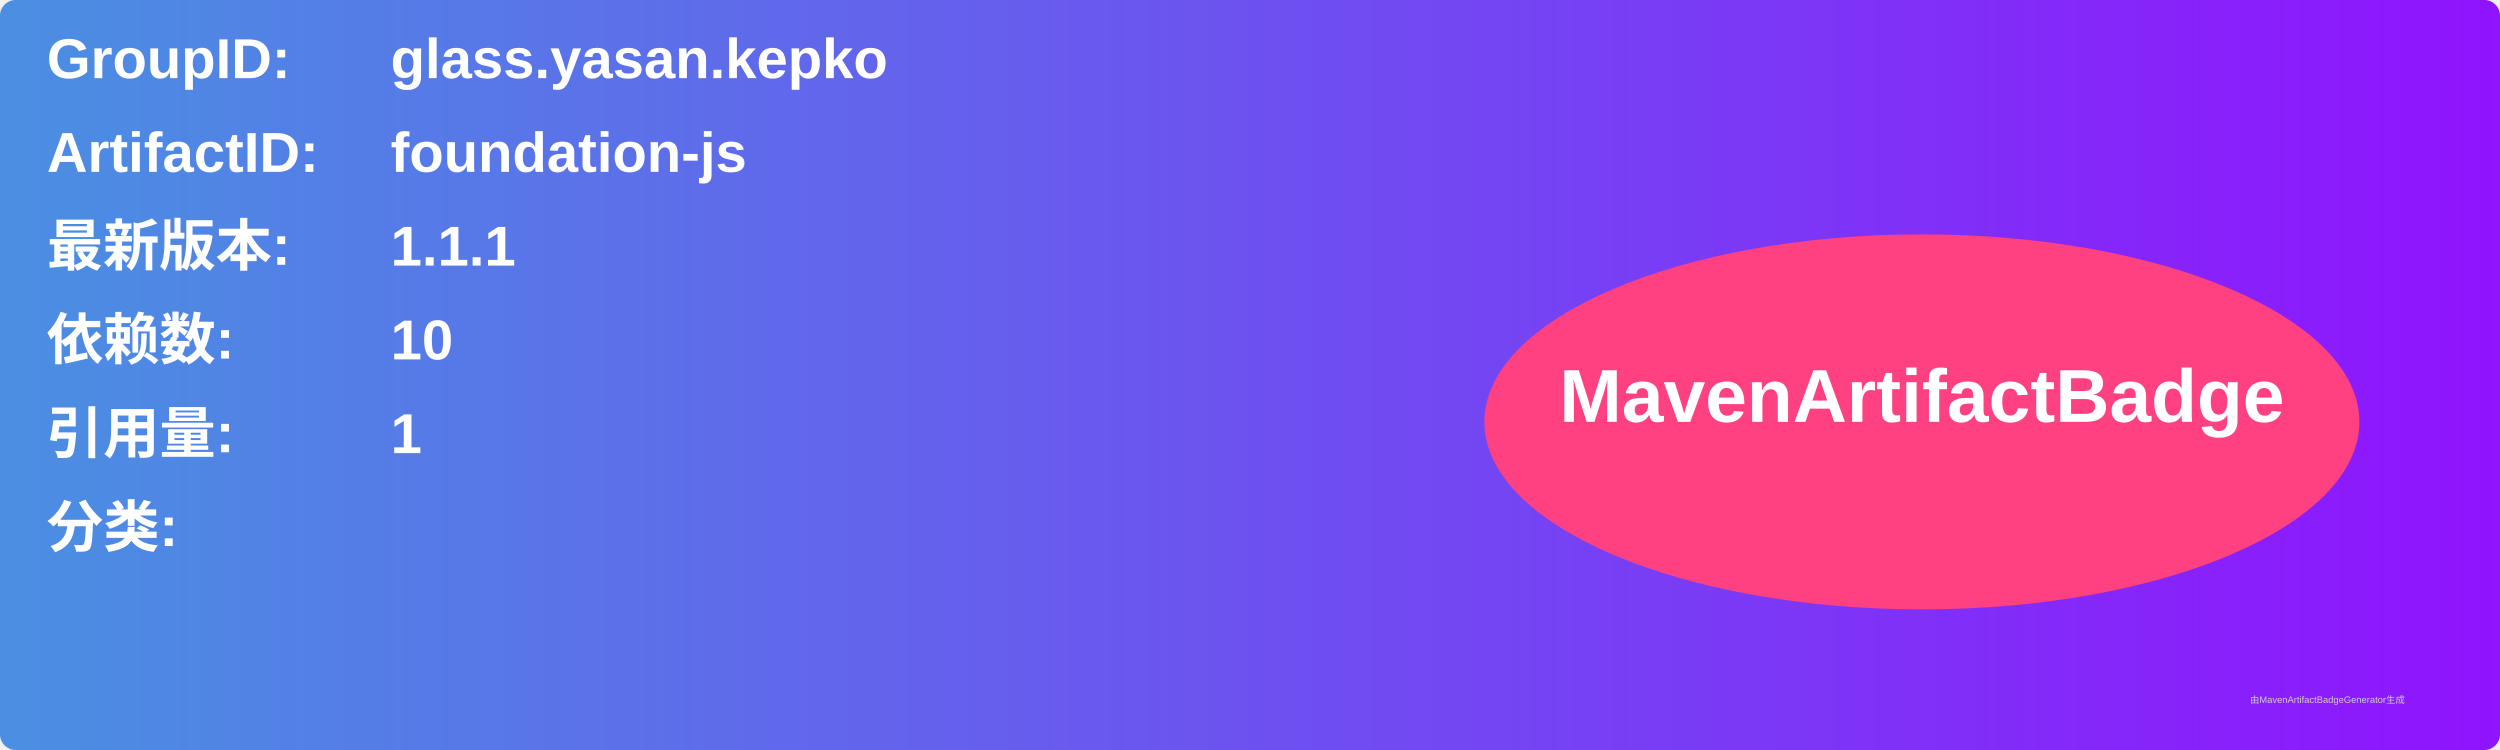
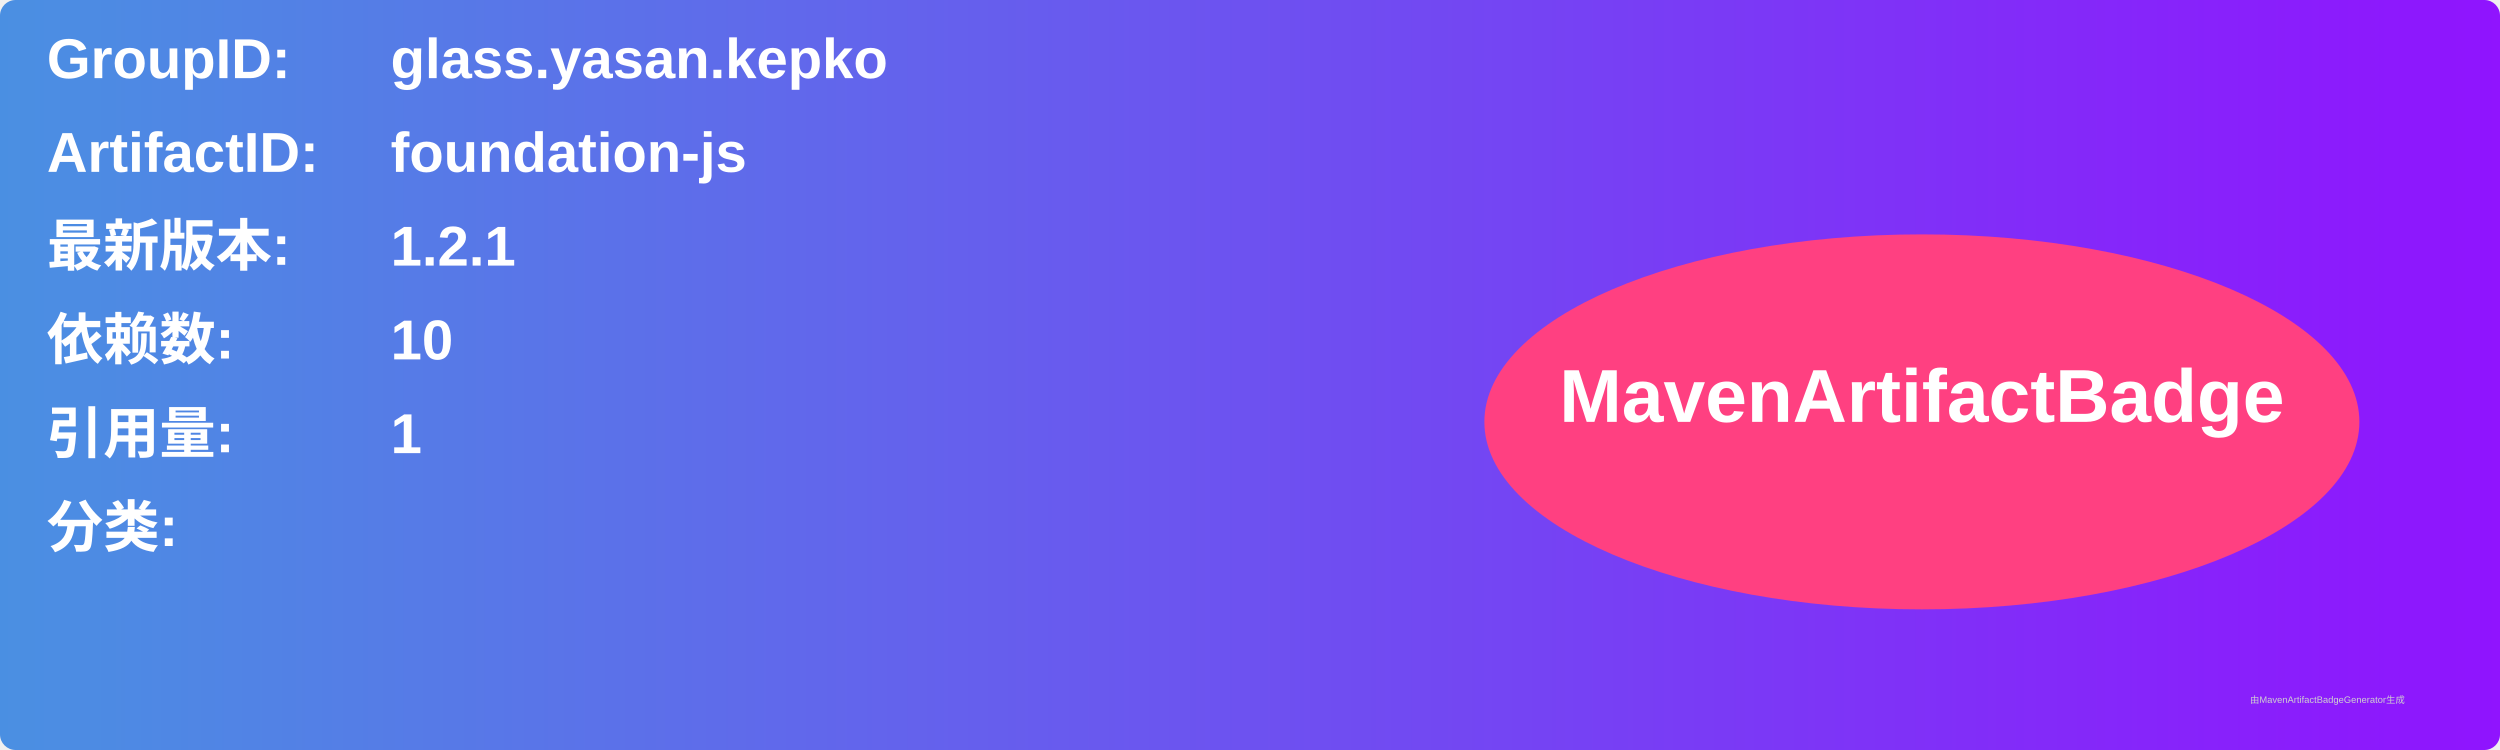
<svg xmlns="http://www.w3.org/2000/svg" width="800" height="240" viewBox="0 0 800 240">
  <linearGradient id="grad" x1="0%" y1="0%" x2="100%" y2="0%">
    <stop offset="0%" stop-color="#4a90e2" />
    <stop offset="100%" stop-color="#9013fe" />
  </linearGradient>
  <rect width="100%" height="100%" rx="5" ry="5" fill="url(#grad)" />
  <g transform="translate(15, 15)">
    <text x="0" y="10" font-family="Arial" font-size="18" fill="white" font-weight="bold" width="260">GroupID:</text>
    <text x="110" y="10" font-family="Arial" font-size="18" fill="white" font-weight="bold" width="460">glass.yasan.kepko</text>
    <text x="0" y="40" font-family="Arial" font-size="18" fill="white" font-weight="bold" width="260">ArtifactID:</text>
    <text x="110" y="40" font-family="Arial" font-size="18" fill="white" font-weight="bold" width="460">foundation-js</text>
    <text x="0" y="70" font-family="Arial" font-size="18" fill="white" font-weight="bold">最新版本:</text>
    <text x="110" y="70" font-family="Arial" font-size="18" fill="white" font-weight="bold">
-       <tspan font-weight="bold">1.1.1</tspan>
+       <tspan font-weight="bold">1.2.1</tspan>
    </text>
    <text x="0" y="100" font-family="Arial" font-size="18" fill="white" font-weight="bold">依赖数: </text>
    <text x="110" y="100" font-family="Arial" font-size="18" fill="white">
      <tspan font-weight="bold">10</tspan>
    </text>
    <text x="0" y="130" font-family="Arial" font-size="18" fill="white" font-weight="bold">引用量: </text>
    <text x="110" y="130" font-family="Arial" font-size="18" fill="white">
      <tspan font-weight="bold">1</tspan>
    </text>
    <text x="0" y="160" font-family="Arial" font-size="18" fill="white" font-weight="bold">分类:</text>
    <text x="10" y="190" font-family="Arial" font-size="10" fill="white">
      <tspan font-weight="bold" />
    </text>
    <ellipse cx="600" cy="120" rx="140" ry="60" fill="#ff4081" />
    <text x="600" y="120" text-anchor="middle" font-family="Arial" font-size="24" fill="white" font-weight="bold">MavenArtifactBadge</text>
  </g>
  <text x="720" y="225" font-family="Arial" font-size="3" fill="#d0d0d0">由MavenArtifactBadgeGenerator生成</text>
</svg>
